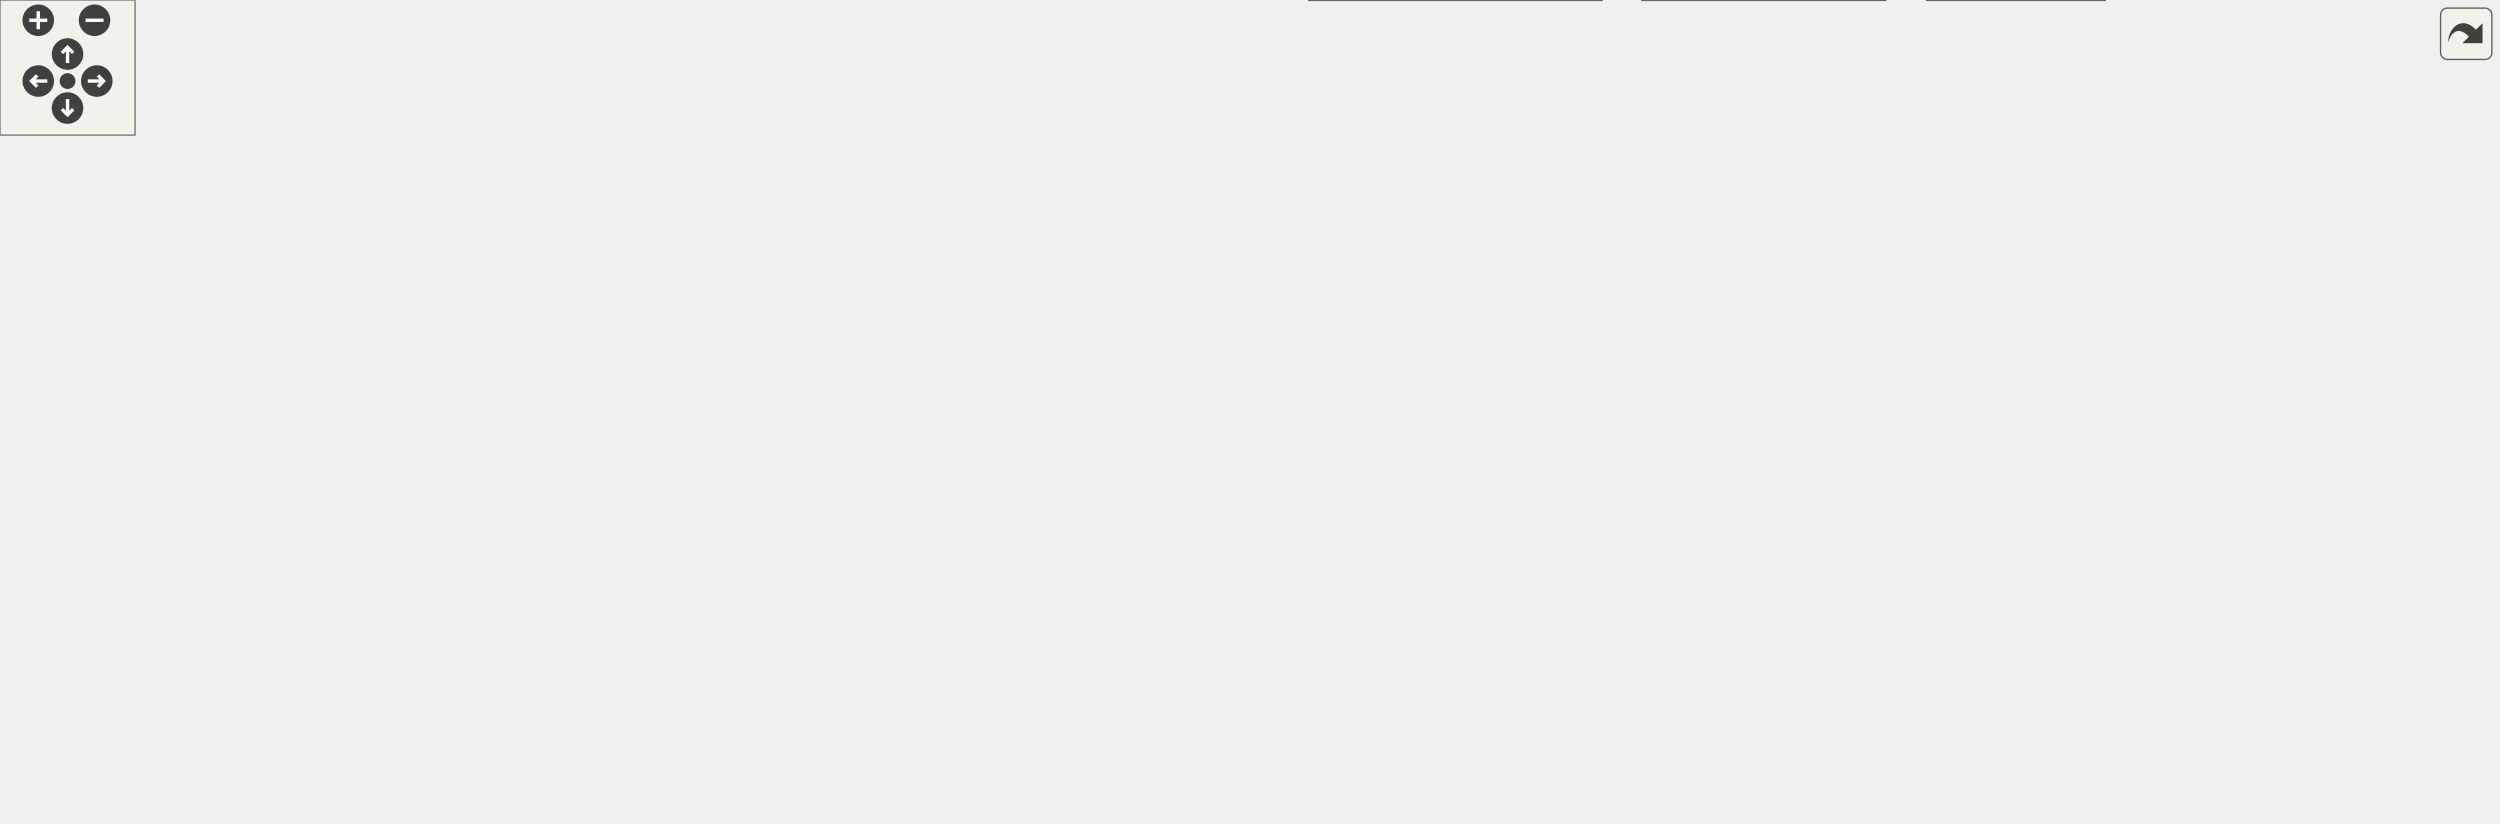
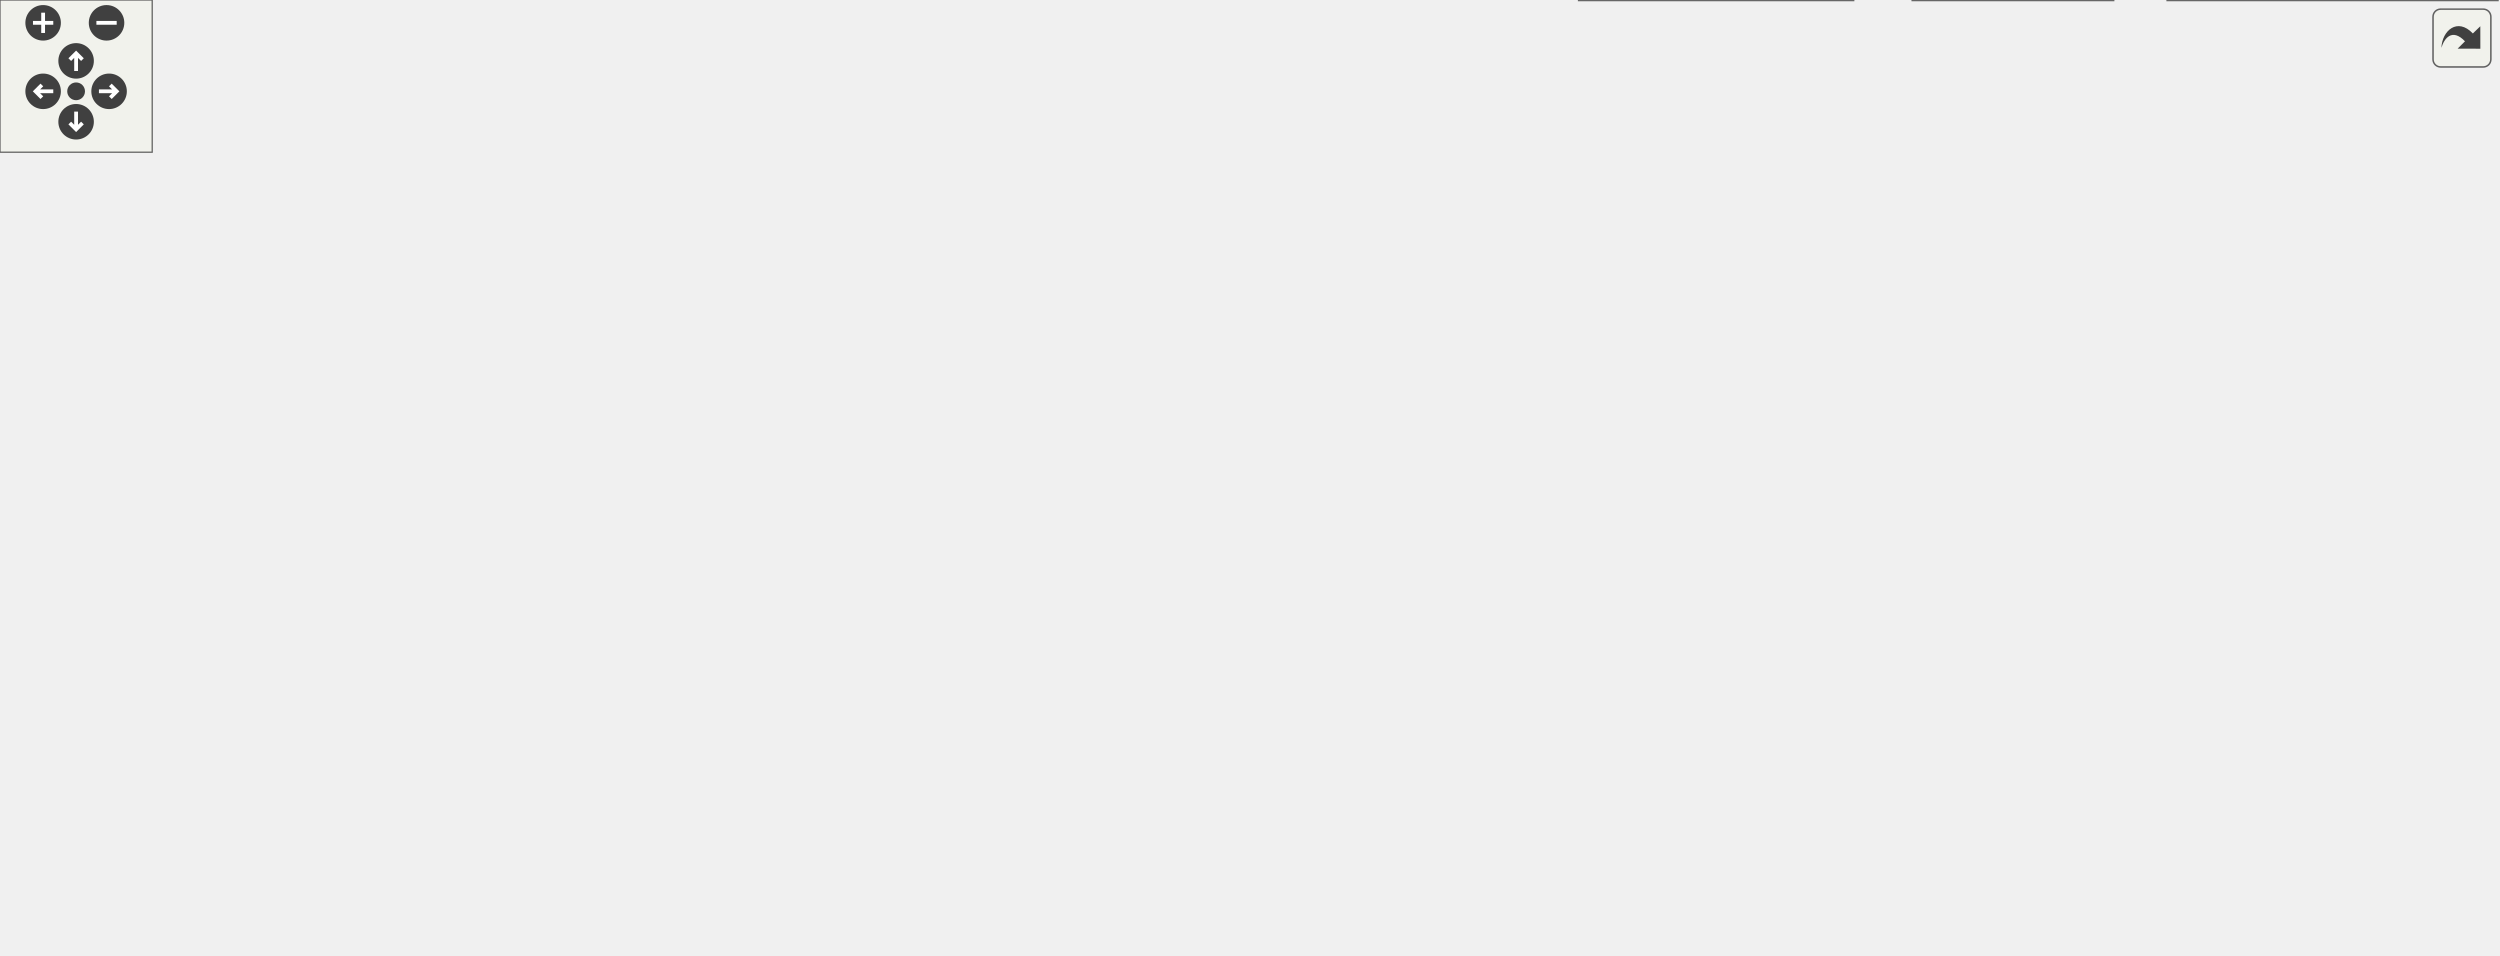
<svg xmlns="http://www.w3.org/2000/svg" xmlns:xlink="http://www.w3.org/1999/xlink" id="main" version="1.1" xml:space="preserve">
  <style type="text/css">
.edge:hover path { stroke: red; }
.edge:hover polygon { stroke: red; fill: red; }
</style>
  <defs>
    <circle id="rim" cx="0" cy="0" r="7" />
    <circle id="rim2" cx="0" cy="0" r="3.5" />
    <g id="zoomPlus">
      <use xlink:href="#rim" fill="#404040">
        <set attributeName="fill" to="#808080" begin="zoomplus.mouseover" end="zoomplus.mouseout" />
      </use>
      <path d="M-4,0h8M0,-4v8" fill="none" stroke="white" stroke-width="1.5" pointer-events="none" />
    </g>
    <g id="zoomMin">
      <use xlink:href="#rim" fill="#404040">
        <set attributeName="fill" to="#808080" begin="zoomminus.mouseover" end="zoomminus.mouseout" />
      </use>
      <path d="M-4,0h8" fill="none" stroke="white" stroke-width="1.5" pointer-events="none" />
    </g>
    <g id="dirArrow">
      <path fill="none" stroke="white" stroke-width="1.5" d="M0,-3.0v7 M-2.5,-0.5L0,-3.0L2.5,-0.5" />
    </g>
    <g id="resetDef">
      <use xlink:href="#rim2" fill="#404040">
        <set attributeName="fill" to="#808080" begin="reset.mouseover" end="reset.mouseout" />
      </use>
    </g>
  </defs>
  <svg id="graph" class="graph">
    <g id="viewport">
      <g id="node1" class="node">
        <g id="a_node1">
          <a xlink:title="This file contains the definition of the class Charbutton that allows to select arbitrary unicode sym...">
-             <polygon fill="#999999" stroke="#666666" points="466.5,-305 324.5,-305 324.5,-286 466.5,-286 466.5,-305" />
-             <text text-anchor="middle" x="395.5" y="-293" font-family="Helvetica,sans-Serif" font-size="10.00">src/sidebars/CharButton.h</text>
+             <polygon fill="#999999" stroke="#666666" points="341.5,-316 199.5,-316 199.5,-297 341.5,-297 341.5,-316" />
+             <text text-anchor="middle" x="270.5" y="-304" font-family="Helvetica,sans-Serif" font-size="10.00">src/sidebars/CharButton.h</text>
          </a>
        </g>
      </g>
      <g id="node2" class="node">
        <g id="a_node2">
          <a xlink:href="CharButton_8cpp.html" target="_top" xlink:title="This file defines the class CharacterButton.">
-             <polygon fill="white" stroke="#666666" points="153,-244.5 0,-244.5 0,-225.5 153,-225.5 153,-244.5" />
-             <text text-anchor="middle" x="76.5" y="-232.5" font-family="Helvetica,sans-Serif" font-size="10.00">src/sidebars/CharButton.cpp</text>
+             <polygon fill="white" stroke="#666666" points="153,-255.5 0,-255.5 0,-236.5 153,-236.5 153,-255.5" />
+             <text text-anchor="middle" x="76.5" y="-243.5" font-family="Helvetica,sans-Serif" font-size="10.00">src/sidebars/CharButton.cpp</text>
          </a>
        </g>
      </g>
      <g id="edge1" class="edge">
-         <path fill="none" stroke="#63b8ff" d="M339.19,-284.17C277.66,-272.89 180.26,-255.03 122.94,-244.52" />
-         <polygon fill="#63b8ff" stroke="#63b8ff" points="338.65,-287.63 349.11,-285.99 339.91,-280.75 338.65,-287.63" />
+         <path fill="none" stroke="#63b8ff" d="M232.24,-293.96C194.72,-282.65 138.38,-265.66 104.74,-255.52" />
+         <polygon fill="#63b8ff" stroke="#63b8ff" points="231.71,-297.46 242.29,-296.99 233.73,-290.76 231.71,-297.46" />
      </g>
      <g id="node3" class="node">
        <g id="a_node3">
          <a xlink:href="GreekSidebar_8h.html" target="_top" xlink:title="This file declares the class wxMaximaFrame.">
-             <polygon fill="white" stroke="#666666" points="576.5,-184 424.5,-184 424.5,-165 576.5,-165 576.5,-184" />
-             <text text-anchor="middle" x="500.5" y="-172" font-family="Helvetica,sans-Serif" font-size="10.00">src/sidebars/GreekSidebar.h</text>
+             <polygon fill="white" stroke="#666666" points="191.5,-195 39.5,-195 39.5,-176 191.5,-176 191.5,-195" />
+             <text text-anchor="middle" x="115.5" y="-183" font-family="Helvetica,sans-Serif" font-size="10.00">src/sidebars/GreekSidebar.h</text>
          </a>
        </g>
      </g>
      <g id="edge2" class="edge">
-         <path fill="none" stroke="#63b8ff" d="M409.84,-278.25C432.34,-252.74 475.2,-204.17 492.73,-184.3" />
-         <polygon fill="#63b8ff" stroke="#63b8ff" points="407.04,-276.13 403.05,-285.94 412.29,-280.76 407.04,-276.13" />
+         <path fill="none" stroke="#63b8ff" d="M248.71,-291.3C235.92,-282.79 219.56,-271.6 205.5,-261 175.37,-238.29 141.51,-209.25 125.25,-195.07" />
+         <polygon fill="#63b8ff" stroke="#63b8ff" points="247.03,-294.39 257.31,-296.98 250.89,-288.55 247.03,-294.39" />
      </g>
      <g id="node5" class="node">
        <g id="a_node5">
          <a xlink:href="wxMaximaFrame_8cpp.html" target="_top" xlink:title="This file defines the class wxMaximaFrame.">
-             <polygon fill="white" stroke="#666666" points="377,-129 238,-129 238,-110 377,-110 377,-129" />
-             <text text-anchor="middle" x="307.5" y="-117" font-family="Helvetica,sans-Serif" font-size="10.00">src/wxMaximaFrame.cpp</text>
-           </a>
-         </g>
-       </g>
-       <g id="edge26" class="edge">
-         <path fill="none" stroke="#63b8ff" d="M314.38,-287.39C288.44,-281.18 261.75,-269.98 243.5,-250 217.72,-221.78 211.4,-198.1 230.5,-165 240.76,-147.21 261.15,-135.9 278.36,-129.13" />
-         <polygon fill="#63b8ff" stroke="#63b8ff" points="313.75,-290.83 324.26,-289.53 315.23,-283.99 313.75,-290.83" />
-       </g>
-       <g id="node6" class="node">
-         <g id="a_node6">
+             <polygon fill="white" stroke="#666666" points="308,-134.5 169,-134.5 169,-115.5 308,-115.5 308,-134.5" />
+             <text text-anchor="middle" x="238.5" y="-122.5" font-family="Helvetica,sans-Serif" font-size="10.00">src/wxMaximaFrame.cpp</text>
+           </a>
+         </g>
+       </g>
+       <g id="edge27" class="edge">
+         <path fill="none" stroke="#63b8ff" d="M255.05,-289.26C248.6,-281.38 241.84,-271.38 238.5,-261 223.84,-215.49 232.54,-156.79 236.68,-134.81" />
+         <polygon fill="#63b8ff" stroke="#63b8ff" points="252.53,-291.69 261.75,-296.9 257.79,-287.08 252.53,-291.69" />
+       </g>
+       <g id="node7" class="node">
+         <g id="a_node7">
          <a xlink:href="MathSidebar_8h.html" target="_top" xlink:title="This file declares the class wxMaximaFrame.">
-             <polygon fill="white" stroke="#666666" points="400.5,-244.5 252.5,-244.5 252.5,-225.5 400.5,-225.5 400.5,-244.5" />
-             <text text-anchor="middle" x="326.5" y="-232.5" font-family="Helvetica,sans-Serif" font-size="10.00">src/sidebars/MathSidebar.h</text>
-           </a>
-         </g>
-       </g>
-       <g id="edge5" class="edge">
-         <path fill="none" stroke="#63b8ff" d="M377.48,-279.22C364.5,-268.21 347.44,-253.75 336.72,-244.67" />
-         <polygon fill="#63b8ff" stroke="#63b8ff" points="375.43,-282.07 385.32,-285.87 379.95,-276.73 375.43,-282.07" />
-       </g>
-       <g id="node8" class="node">
-         <g id="a_node8">
+             <polygon fill="white" stroke="#666666" points="395.5,-255.5 247.5,-255.5 247.5,-236.5 395.5,-236.5 395.5,-255.5" />
+             <text text-anchor="middle" x="321.5" y="-243.5" font-family="Helvetica,sans-Serif" font-size="10.00">src/sidebars/MathSidebar.h</text>
+           </a>
+         </g>
+       </g>
+       <g id="edge6" class="edge">
+         <path fill="none" stroke="#63b8ff" d="M284.65,-289.27C294.13,-278.39 306.25,-264.49 313.94,-255.67" />
+         <polygon fill="#63b8ff" stroke="#63b8ff" points="281.96,-287.03 278.03,-296.87 287.23,-291.63 281.96,-287.03" />
+       </g>
+       <g id="node9" class="node">
+         <g id="a_node9">
          <a xlink:href="SymbolsSidebar_8h.html" target="_top" xlink:title="This file declares the class wxMaximaFrame.">
-             <polygon fill="white" stroke="#666666" points="711,-244.5 546,-244.5 546,-225.5 711,-225.5 711,-244.5" />
-             <text text-anchor="middle" x="628.5" y="-232.5" font-family="Helvetica,sans-Serif" font-size="10.00">src/sidebars/SymbolsSidebar.h</text>
-           </a>
-         </g>
-       </g>
-       <g id="edge8" class="edge">
-         <path fill="none" stroke="#63b8ff" d="M439.16,-283.54C484.2,-272.23 553.49,-254.83 594.58,-244.52" />
-         <polygon fill="#63b8ff" stroke="#63b8ff" points="438.23,-280.16 429.38,-285.99 439.93,-286.95 438.23,-280.16" />
-       </g>
-       <g id="node19" class="node">
-         <g id="a_node19">
+             <polygon fill="white" stroke="#666666" points="605,-255.5 440,-255.5 440,-236.5 605,-236.5 605,-255.5" />
+             <text text-anchor="middle" x="522.5" y="-243.5" font-family="Helvetica,sans-Serif" font-size="10.00">src/sidebars/SymbolsSidebar.h</text>
+           </a>
+         </g>
+       </g>
+       <g id="edge9" class="edge">
+         <path fill="none" stroke="#63b8ff" d="M317.11,-294.68C365.8,-283.38 441.19,-265.88 485.81,-255.52" />
+         <polygon fill="#63b8ff" stroke="#63b8ff" points="316.09,-291.32 307.14,-296.99 317.68,-298.14 316.09,-291.32" />
+       </g>
+       <g id="node20" class="node">
+         <g id="a_node20">
          <a xlink:href="test__Accessibility_8cpp.html" target="_top" xlink:title="Logic-level regression tests for wxMaxima's custom wxAccessible classes.">
-             <polygon fill="white" stroke="#666666" points="837.5,-250 729.5,-250 729.5,-220 837.5,-220 837.5,-250" />
-             <text text-anchor="start" x="737.5" y="-238" font-family="Helvetica,sans-Serif" font-size="10.00">test/unit_tests/test</text>
-             <text text-anchor="middle" x="783.5" y="-227" font-family="Helvetica,sans-Serif" font-size="10.00">_Accessibility.cpp</text>
-           </a>
-         </g>
-       </g>
-       <g id="edge27" class="edge">
-         <path fill="none" stroke="#63b8ff" d="M477.09,-285.22C543,-277.27 638.02,-264.78 720.5,-250 723.37,-249.49 726.3,-248.93 729.26,-248.35" />
-         <polygon fill="#63b8ff" stroke="#63b8ff" points="476.29,-281.79 466.77,-286.46 477.12,-288.74 476.29,-281.79" />
+             <polygon fill="white" stroke="#666666" points="731.5,-261 623.5,-261 623.5,-231 731.5,-231 731.5,-261" />
+             <text text-anchor="start" x="631.5" y="-249" font-family="Helvetica,sans-Serif" font-size="10.00">test/unit_tests/test</text>
+             <text text-anchor="middle" x="677.5" y="-238" font-family="Helvetica,sans-Serif" font-size="10.00">_Accessibility.cpp</text>
+           </a>
+         </g>
+       </g>
+       <g id="edge28" class="edge">
+         <path fill="none" stroke="#63b8ff" d="M351.75,-296.96C421.44,-289.16 524.41,-276.49 613.5,-261 616.75,-260.43 620.08,-259.82 623.44,-259.17" />
+         <polygon fill="#63b8ff" stroke="#63b8ff" points="351.27,-293.49 341.72,-298.08 352.04,-300.45 351.27,-293.49" />
      </g>
      <g id="node4" class="node">
        <g id="a_node4">
          <a xlink:href="GreekSidebar_8cpp.html" target="_top" xlink:title="This file defines the class GreekSidebar.">
-             <polygon fill="white" stroke="#666666" points="614.5,-129 450.5,-129 450.5,-110 614.5,-110 614.5,-129" />
-             <text text-anchor="middle" x="532.5" y="-117" font-family="Helvetica,sans-Serif" font-size="10.00">src/sidebars/GreekSidebar.cpp</text>
+             <polygon fill="white" stroke="#666666" points="490.5,-134.5 326.5,-134.5 326.5,-115.5 490.5,-115.5 490.5,-134.5" />
+             <text text-anchor="middle" x="408.5" y="-122.5" font-family="Helvetica,sans-Serif" font-size="10.00">src/sidebars/GreekSidebar.cpp</text>
          </a>
        </g>
      </g>
      <g id="edge3" class="edge">
-         <path fill="none" stroke="#63b8ff" d="M511,-156.1C516.47,-147.04 522.92,-136.37 527.31,-129.09" />
-         <polygon fill="#63b8ff" stroke="#63b8ff" points="507.96,-154.38 505.78,-164.75 513.95,-158 507.96,-154.38" />
+         <path fill="none" stroke="#63b8ff" d="M167.92,-174.03C224.47,-162.74 313.42,-144.98 365.84,-134.52" />
+         <polygon fill="#63b8ff" stroke="#63b8ff" points="167.23,-170.6 158.1,-175.99 168.6,-177.47 167.23,-170.6" />
      </g>
      <g id="edge4" class="edge">
-         <path fill="none" stroke="#63b8ff" d="M459.75,-162.31C423.64,-152.39 371.67,-138.12 338.75,-129.08" />
-         <polygon fill="#63b8ff" stroke="#63b8ff" points="458.92,-165.71 469.49,-164.98 460.78,-158.96 458.92,-165.71" />
+         <path fill="none" stroke="#63b8ff" d="M142.55,-171.63C166.28,-160.35 200.09,-144.27 220.59,-134.52" />
+         <polygon fill="#63b8ff" stroke="#63b8ff" points="140.91,-168.54 133.39,-175.99 143.92,-174.86 140.91,-168.54" />
+       </g>
+       <g id="node6" class="node">
+         <g id="a_node6">
+           <a xlink:href="test__GreekSidebar_8cpp.html" target="_top" xlink:title="Regression test for the Greek sidebar's line wrapping.">
+             <polygon fill="white" stroke="#666666" points="150.5,-140 42.5,-140 42.5,-110 150.5,-110 150.5,-140" />
+             <text text-anchor="start" x="50.5" y="-128" font-family="Helvetica,sans-Serif" font-size="10.00">test/unit_tests/test</text>
+             <text text-anchor="middle" x="96.5" y="-117" font-family="Helvetica,sans-Serif" font-size="10.00">_GreekSidebar.cpp</text>
+           </a>
+         </g>
+       </g>
+       <g id="edge5" class="edge">
+         <path fill="none" stroke="#63b8ff" d="M109.56,-166.22C106.83,-157.79 103.63,-147.95 101.08,-140.11" />
+         <polygon fill="#63b8ff" stroke="#63b8ff" points="106.28,-167.44 112.7,-175.87 112.94,-165.28 106.28,-167.44" />
+       </g>
+       <g id="edge8" class="edge">
+         <path fill="none" stroke="#63b8ff" d="M305.09,-229.26C295.77,-219.83 284.26,-207.32 275.5,-195 261.17,-174.84 248.51,-148.47 242.39,-134.91" />
+         <polygon fill="#63b8ff" stroke="#63b8ff" points="302.72,-231.84 312.29,-236.38 307.64,-226.86 302.72,-231.84" />
+       </g>
+       <g id="node8" class="node">
+         <g id="a_node8">
+           <a xlink:href="MathSidebar_8cpp.html" target="_top" xlink:title="This file defines the class SymbolsSidebar.">
+             <polygon fill="white" stroke="#666666" points="444,-195 285,-195 285,-176 444,-176 444,-195" />
+             <text text-anchor="middle" x="364.5" y="-183" font-family="Helvetica,sans-Serif" font-size="10.00">src/sidebars/MathSidebar.cpp</text>
+           </a>
+         </g>
      </g>
      <g id="edge7" class="edge">
-         <path fill="none" stroke="#63b8ff" d="M285.28,-221.5C267.28,-213.76 247.92,-201.81 237.5,-184 223.41,-159.93 258.9,-139.82 284.34,-129.03" />
-         <polygon fill="#63b8ff" stroke="#63b8ff" points="284.49,-224.95 295.08,-225.38 287.07,-218.44 284.49,-224.95" />
-       </g>
-       <g id="node7" class="node">
-         <g id="a_node7">
-           <a xlink:href="MathSidebar_8cpp.html" target="_top" xlink:title="This file defines the class SymbolsSidebar.">
-             <polygon fill="white" stroke="#666666" points="406,-184 247,-184 247,-165 406,-165 406,-184" />
-             <text text-anchor="middle" x="326.5" y="-172" font-family="Helvetica,sans-Serif" font-size="10.00">src/sidebars/MathSidebar.cpp</text>
-           </a>
-         </g>
-       </g>
-       <g id="edge6" class="edge">
-         <path fill="none" stroke="#63b8ff" d="M326.5,-215.16C326.5,-204.74 326.5,-192.3 326.5,-184.17" />
-         <polygon fill="#63b8ff" stroke="#63b8ff" points="323,-215.37 326.5,-225.37 330,-215.37 323,-215.37" />
-       </g>
-       <g id="node9" class="node">
-         <g id="a_node9">
-           <a xlink:href="SymbolsSidebar_8cpp.html" target="_top" xlink:title="This file defines the class SymbolsSidebar.">
-             <polygon fill="white" stroke="#666666" points="770.5,-184 594.5,-184 594.5,-165 770.5,-165 770.5,-184" />
-             <text text-anchor="middle" x="682.5" y="-172" font-family="Helvetica,sans-Serif" font-size="10.00">src/sidebars/SymbolsSidebar.cpp</text>
-           </a>
-         </g>
-       </g>
-       <g id="edge9" class="edge">
-         <path fill="none" stroke="#63b8ff" d="M643.48,-217.77C653.52,-206.89 666.35,-192.99 674.5,-184.17" />
-         <polygon fill="#63b8ff" stroke="#63b8ff" points="640.68,-215.65 636.47,-225.37 645.82,-220.39 640.68,-215.65" />
+         <path fill="none" stroke="#63b8ff" d="M333.9,-228.13C341.82,-217.35 351.77,-203.82 358.13,-195.17" />
+         <polygon fill="#63b8ff" stroke="#63b8ff" points="330.95,-226.24 327.84,-236.37 336.59,-230.38 330.95,-226.24" />
      </g>
      <g id="node10" class="node">
        <g id="a_node10">
-           <a xlink:href="wxMaximaFrame_8h.html" target="_top" xlink:title="This file declares the class wxMaximaFrame.">
-             <polygon fill="white" stroke="#666666" points="916.5,-184 788.5,-184 788.5,-165 916.5,-165 916.5,-184" />
-             <text text-anchor="middle" x="852.5" y="-172" font-family="Helvetica,sans-Serif" font-size="10.00">src/wxMaximaFrame.h</text>
+           <a xlink:href="SymbolsSidebar_8cpp.html" target="_top" xlink:title="This file defines the class SymbolsSidebar.">
+             <polygon fill="white" stroke="#666666" points="637.5,-195 461.5,-195 461.5,-176 637.5,-176 637.5,-195" />
+             <text text-anchor="middle" x="549.5" y="-183" font-family="Helvetica,sans-Serif" font-size="10.00">src/sidebars/SymbolsSidebar.cpp</text>
          </a>
        </g>
      </g>
      <g id="edge10" class="edge">
-         <path fill="none" stroke="#63b8ff" d="M671.02,-222.9C714.33,-211.58 780.55,-194.29 819.89,-184.02" />
-         <polygon fill="#63b8ff" stroke="#63b8ff" points="669.86,-219.58 661.07,-225.49 671.63,-226.35 669.86,-219.58" />
-       </g>
-       <g id="edge18" class="edge">
-         <path fill="none" stroke="#63b8ff" d="M790.97,-163.31C730.88,-153.36 640.47,-138.38 584.05,-129.04" />
-         <polygon fill="#63b8ff" stroke="#63b8ff" points="790.65,-166.8 801.09,-164.98 791.79,-159.9 790.65,-166.8" />
-       </g>
-       <g id="edge25" class="edge">
-         <path fill="none" stroke="#63b8ff" d="M778.17,-164.88C629.18,-149.27 467.18,-134.56 377.13,-126.58" />
-         <polygon fill="#63b8ff" stroke="#63b8ff" points="778.1,-168.39 788.41,-165.96 778.84,-161.43 778.1,-168.39" />
+         <path fill="none" stroke="#63b8ff" d="M530.74,-227.15C535.63,-216.54 541.63,-203.56 545.5,-195.17" />
+         <polygon fill="#63b8ff" stroke="#63b8ff" points="527.5,-225.82 526.48,-236.37 533.85,-228.76 527.5,-225.82" />
      </g>
      <g id="node11" class="node">
        <g id="a_node11">
-           <a xlink:href="AutocompletePopup_8cpp.html" target="_top" xlink:title="This file defines the class AutocompletePopup.">
-             <polygon fill="white" stroke="#666666" points="1109.5,-129 957.5,-129 957.5,-110 1109.5,-110 1109.5,-129" />
-             <text text-anchor="middle" x="1033.5" y="-117" font-family="Helvetica,sans-Serif" font-size="10.00">src/AutocompletePopup.cpp</text>
+           <a xlink:href="wxMaximaFrame_8h.html" target="_top" xlink:title="This file declares the class wxMaximaFrame.">
+             <polygon fill="white" stroke="#666666" points="783.5,-195 655.5,-195 655.5,-176 783.5,-176 783.5,-195" />
+             <text text-anchor="middle" x="719.5" y="-183" font-family="Helvetica,sans-Serif" font-size="10.00">src/wxMaximaFrame.h</text>
          </a>
        </g>
      </g>
      <g id="edge11" class="edge">
-         <path fill="none" stroke="#63b8ff" d="M891.58,-162.06C925.41,-152.15 973.58,-138.04 1004.19,-129.08" />
-         <polygon fill="#63b8ff" stroke="#63b8ff" points="890.19,-158.82 881.58,-164.98 892.16,-165.53 890.19,-158.82" />
+         <path fill="none" stroke="#63b8ff" d="M560.86,-233.61C598.97,-222.29 656.52,-205.2 690.82,-195.02" />
+         <polygon fill="#63b8ff" stroke="#63b8ff" points="559.74,-230.29 551.15,-236.49 561.73,-237 559.74,-230.29" />
+       </g>
+       <g id="edge19" class="edge">
+         <path fill="none" stroke="#63b8ff" d="M664.23,-174.1C604.23,-162.82 509.54,-145.01 453.78,-134.52" />
+         <polygon fill="#63b8ff" stroke="#63b8ff" points="663.8,-177.58 674.28,-175.99 665.1,-170.71 663.8,-177.58" />
+       </g>
+       <g id="edge26" class="edge">
+         <path fill="none" stroke="#63b8ff" d="M645.14,-175.86C498.61,-159.54 459.84,-160.38 317.5,-140 306.47,-138.42 294.62,-136.46 283.54,-134.51" />
+         <polygon fill="#63b8ff" stroke="#63b8ff" points="645.08,-179.38 655.41,-177.01 645.86,-172.42 645.08,-179.38" />
      </g>
      <g id="node12" class="node">
        <g id="a_node12">
-           <a xlink:href="Worksheet_8cpp.html" target="_top" xlink:title="This file defines the class Worksheet.">
-             <polygon fill="white" stroke="#666666" points="1017.5,-74 911.5,-74 911.5,-55 1017.5,-55 1017.5,-74" />
-             <text text-anchor="middle" x="964.5" y="-62" font-family="Helvetica,sans-Serif" font-size="10.00">src/Worksheet.cpp</text>
+           <a xlink:href="AutocompletePopup_8cpp.html" target="_top" xlink:title="This file defines the class AutocompletePopup.">
+             <polygon fill="white" stroke="#666666" points="698.5,-134.5 546.5,-134.5 546.5,-115.5 698.5,-115.5 698.5,-134.5" />
+             <text text-anchor="middle" x="622.5" y="-122.5" font-family="Helvetica,sans-Serif" font-size="10.00">src/AutocompletePopup.cpp</text>
          </a>
        </g>
      </g>
      <g id="edge12" class="edge">
-         <path fill="none" stroke="#63b8ff" d="M874.01,-158.68C885.34,-150.47 899.18,-139.77 910.5,-129 929.38,-111.05 948.4,-86.95 958.04,-74.22" />
-         <polygon fill="#63b8ff" stroke="#63b8ff" points="871.69,-156.03 865.57,-164.68 875.75,-161.74 871.69,-156.03" />
+         <path fill="none" stroke="#63b8ff" d="M696.48,-170.62C677.99,-159.46 652.58,-144.14 636.87,-134.67" />
+         <polygon fill="#63b8ff" stroke="#63b8ff" points="694.82,-173.7 705.19,-175.87 698.43,-167.71 694.82,-173.7" />
      </g>
      <g id="node13" class="node">
        <g id="a_node13">
-           <a xlink:href="EditorCell_8cpp.html" target="_top" xlink:title="This file defines the class EditorCell.">
-             <polygon fill="white" stroke="#666666" points="731,-74 604,-74 604,-55 731,-55 731,-74" />
-             <text text-anchor="middle" x="667.5" y="-62" font-family="Helvetica,sans-Serif" font-size="10.00">src/cells/EditorCell.cpp</text>
+           <a xlink:href="Worksheet_8cpp.html" target="_top" xlink:title="This file defines the class Worksheet.">
+             <polygon fill="white" stroke="#666666" points="627.5,-74 521.5,-74 521.5,-55 627.5,-55 627.5,-74" />
+             <text text-anchor="middle" x="574.5" y="-62" font-family="Helvetica,sans-Serif" font-size="10.00">src/Worksheet.cpp</text>
          </a>
        </g>
      </g>
      <g id="edge13" class="edge">
-         <path fill="none" stroke="#63b8ff" d="M828.64,-159.57C789.78,-136.89 713.98,-92.64 682.14,-74.05" />
-         <polygon fill="#63b8ff" stroke="#63b8ff" points="827.27,-162.83 837.67,-164.84 830.8,-156.78 827.27,-162.83" />
+         <path fill="none" stroke="#63b8ff" d="M645.31,-175.69C601.13,-168.75 551.08,-157.31 537.5,-140 520.83,-118.76 548.25,-88.8 564.25,-74.19" />
+         <polygon fill="#63b8ff" stroke="#63b8ff" points="644.8,-179.15 655.21,-177.19 645.85,-172.23 644.8,-179.15" />
      </g>
      <g id="node14" class="node">
        <g id="a_node14">
+           <a xlink:href="EditorCell_8cpp.html" target="_top" xlink:title="This file defines the class EditorCell.">
+             <polygon fill="white" stroke="#666666" points="867,-74 740,-74 740,-55 867,-55 867,-74" />
+             <text text-anchor="middle" x="803.5" y="-62" font-family="Helvetica,sans-Serif" font-size="10.00">src/cells/EditorCell.cpp</text>
+           </a>
+         </g>
+       </g>
+       <g id="edge14" class="edge">
+         <path fill="none" stroke="#63b8ff" d="M778.09,-172.65C795.68,-166.06 813.05,-155.84 823.5,-140 837.37,-118.99 820.08,-88.66 809.92,-74.03" />
+         <polygon fill="#63b8ff" stroke="#63b8ff" points="776.7,-169.42 768.35,-175.95 778.94,-176.05 776.7,-169.42" />
+       </g>
+       <g id="node15" class="node">
+         <g id="a_node15">
          <a xlink:href="main_8h.html" target="_top" xlink:title="This file declares the class wxMaxima that contains most of the program's logic.">
-             <polygon fill="white" stroke="#666666" points="817.5,-74 749.5,-74 749.5,-55 817.5,-55 817.5,-74" />
-             <text text-anchor="middle" x="783.5" y="-62" font-family="Helvetica,sans-Serif" font-size="10.00">src/main.h</text>
-           </a>
-         </g>
-       </g>
-       <g id="edge14" class="edge">
-         <path fill="none" stroke="#63b8ff" d="M827.03,-159.44C815.66,-151.88 803.13,-141.52 795.5,-129 784.99,-111.76 783.33,-87.37 783.27,-74.41" />
-         <polygon fill="#63b8ff" stroke="#63b8ff" points="825.45,-162.58 835.79,-164.89 829.15,-156.64 825.45,-162.58" />
+             <polygon fill="white" stroke="#666666" points="953.5,-74 885.5,-74 885.5,-55 953.5,-55 953.5,-74" />
+             <text text-anchor="middle" x="919.5" y="-62" font-family="Helvetica,sans-Serif" font-size="10.00">src/main.h</text>
+           </a>
+         </g>
+       </g>
+       <g id="edge15" class="edge">
+         <path fill="none" stroke="#63b8ff" d="M762.72,-173.02C786.43,-165.63 815.75,-154.64 839.5,-140 870.2,-121.08 899.39,-89.2 912.41,-74.03" />
+         <polygon fill="#63b8ff" stroke="#63b8ff" points="761.5,-169.73 752.93,-175.97 763.51,-176.43 761.5,-169.73" />
+       </g>
+       <g id="node19" class="node">
+         <g id="a_node19">
+           <a xlink:href="wxMaxima_8h.html" target="_top" xlink:title="This file declares the class wxMaxima that contains most of the program's logic.">
+             <polygon fill="white" stroke="#666666" points="814,-134.5 717,-134.5 717,-115.5 814,-115.5 814,-134.5" />
+             <text text-anchor="middle" x="765.5" y="-122.5" font-family="Helvetica,sans-Serif" font-size="10.00">src/wxMaxima.h</text>
+           </a>
+         </g>
+       </g>
+       <g id="edge20" class="edge">
+         <path fill="none" stroke="#63b8ff" d="M732.51,-167.95C741.03,-157.12 751.81,-143.41 758.68,-134.67" />
+         <polygon fill="#63b8ff" stroke="#63b8ff" points="729.72,-165.84 726.29,-175.87 735.22,-170.17 729.72,-165.84" />
+       </g>
+       <g id="node16" class="node">
+         <g id="a_node16">
+           <a xlink:href="MaximaManual_8cpp.html" target="_top" xlink:title="This file defines the class MaximaManual.">
+             <polygon fill="white" stroke="#666666" points="984.5,-19 854.5,-19 854.5,0 984.5,0 984.5,-19" />
+             <text text-anchor="middle" x="919.5" y="-7" font-family="Helvetica,sans-Serif" font-size="10.00">src/MaximaManual.cpp</text>
+           </a>
+         </g>
+       </g>
+       <g id="edge16" class="edge">
+         <path fill="none" stroke="#63b8ff" d="M919.5,-44.66C919.5,-35.93 919.5,-25.99 919.5,-19.09" />
+         <polygon fill="#63b8ff" stroke="#63b8ff" points="916,-44.75 919.5,-54.75 923,-44.75 916,-44.75" />
+       </g>
+       <g id="node17" class="node">
+         <g id="a_node17">
+           <a xlink:href="main_8cpp.html" target="_top" xlink:title="The file that defines the starting point of the program.">
+             <polygon fill="white" stroke="#666666" points="833,-19 754,-19 754,0 833,0 833,-19" />
+             <text text-anchor="middle" x="793.5" y="-7" font-family="Helvetica,sans-Serif" font-size="10.00">src/main.cpp</text>
+           </a>
+         </g>
+       </g>
+       <g id="edge17" class="edge">
+         <path fill="none" stroke="#63b8ff" d="M889.85,-51.03C866.55,-41.23 834.7,-27.83 814.11,-19.17" />
+         <polygon fill="#63b8ff" stroke="#63b8ff" points="888.68,-54.33 899.26,-54.98 891.4,-47.88 888.68,-54.33" />
      </g>
      <g id="node18" class="node">
        <g id="a_node18">
-           <a xlink:href="wxMaxima_8h.html" target="_top" xlink:title="This file declares the class wxMaxima that contains most of the program's logic.">
-             <polygon fill="white" stroke="#666666" points="901,-129 804,-129 804,-110 901,-110 901,-129" />
-             <text text-anchor="middle" x="852.5" y="-117" font-family="Helvetica,sans-Serif" font-size="10.00">src/wxMaxima.h</text>
-           </a>
-         </g>
-       </g>
-       <g id="edge19" class="edge">
-         <path fill="none" stroke="#63b8ff" d="M852.5,-154.66C852.5,-145.93 852.5,-135.99 852.5,-129.09" />
-         <polygon fill="#63b8ff" stroke="#63b8ff" points="849,-154.75 852.5,-164.75 856,-154.75 849,-154.75" />
-       </g>
-       <g id="node15" class="node">
-         <g id="a_node15">
-           <a xlink:href="MaximaManual_8cpp.html" target="_top" xlink:title="This file defines the class MaximaManual.">
-             <polygon fill="white" stroke="#666666" points="711.5,-19 581.5,-19 581.5,0 711.5,0 711.5,-19" />
-             <text text-anchor="middle" x="646.5" y="-7" font-family="Helvetica,sans-Serif" font-size="10.00">src/MaximaManual.cpp</text>
-           </a>
-         </g>
-       </g>
-       <g id="edge15" class="edge">
-         <path fill="none" stroke="#63b8ff" d="M751.94,-51.29C726.55,-41.47 691.5,-27.91 668.91,-19.17" />
-         <polygon fill="#63b8ff" stroke="#63b8ff" points="750.9,-54.64 761.49,-54.98 753.42,-48.11 750.9,-54.64" />
-       </g>
-       <g id="node16" class="node">
-         <g id="a_node16">
-           <a xlink:href="main_8cpp.html" target="_top" xlink:title="The file that defines the starting point of the program.">
-             <polygon fill="white" stroke="#666666" points="935,-19 856,-19 856,0 935,0 935,-19" />
-             <text text-anchor="middle" x="895.5" y="-7" font-family="Helvetica,sans-Serif" font-size="10.00">src/main.cpp</text>
-           </a>
-         </g>
-       </g>
-       <g id="edge16" class="edge">
-         <path fill="none" stroke="#63b8ff" d="M810.69,-50.63C831.32,-40.87 859.12,-27.71 877.18,-19.17" />
-         <polygon fill="#63b8ff" stroke="#63b8ff" points="809.04,-47.54 801.49,-54.98 812.03,-53.87 809.04,-47.54" />
-       </g>
-       <g id="node17" class="node">
-         <g id="a_node17">
          <a xlink:href="wxMaxima_8cpp.html" target="_top" xlink:title="This file defines the contents of the class wxMaxima that contains most of the program's logic.">
-             <polygon fill="white" stroke="#666666" points="837.5,-19 729.5,-19 729.5,0 837.5,0 837.5,-19" />
-             <text text-anchor="middle" x="783.5" y="-7" font-family="Helvetica,sans-Serif" font-size="10.00">src/wxMaxima.cpp</text>
-           </a>
-         </g>
-       </g>
-       <g id="edge17" class="edge">
-         <path fill="none" stroke="#63b8ff" d="M783.5,-44.66C783.5,-35.93 783.5,-25.99 783.5,-19.09" />
-         <polygon fill="#63b8ff" stroke="#63b8ff" points="780,-44.75 783.5,-54.75 787,-44.75 780,-44.75" />
-       </g>
-       <g id="edge20" class="edge">
-         <path fill="none" stroke="#63b8ff" d="M879.69,-105.63C900.32,-95.87 928.12,-82.71 946.18,-74.17" />
-         <polygon fill="#63b8ff" stroke="#63b8ff" points="878.04,-102.54 870.49,-109.98 881.03,-108.87 878.04,-102.54" />
+             <polygon fill="white" stroke="#666666" points="730.5,-19 622.5,-19 622.5,0 730.5,0 730.5,-19" />
+             <text text-anchor="middle" x="676.5" y="-7" font-family="Helvetica,sans-Serif" font-size="10.00">src/wxMaxima.cpp</text>
+           </a>
+         </g>
+       </g>
+       <g id="edge18" class="edge">
+         <path fill="none" stroke="#63b8ff" d="M875.56,-53.92C829.94,-43.97 759.25,-28.55 715.54,-19.01" />
+         <polygon fill="#63b8ff" stroke="#63b8ff" points="874.94,-57.36 885.46,-56.07 876.43,-50.52 874.94,-57.36" />
      </g>
      <g id="edge21" class="edge">
-         <path fill="none" stroke="#63b8ff" d="M813,-107.18C778.4,-97.27 728.87,-83.08 697.46,-74.08" />
-         <polygon fill="#63b8ff" stroke="#63b8ff" points="812.2,-110.6 822.78,-109.98 814.13,-103.87 812.2,-110.6" />
+         <path fill="none" stroke="#63b8ff" d="M727.83,-112.46C690.89,-101.15 635.42,-84.16 602.31,-74.02" />
+         <polygon fill="#63b8ff" stroke="#63b8ff" points="727.14,-115.91 737.73,-115.49 729.19,-109.22 727.14,-115.91" />
+       </g>
+       <g id="edge22" class="edge">
+         <path fill="none" stroke="#63b8ff" d="M776.67,-106.8C783.64,-96.08 792.3,-82.73 797.87,-74.17" />
+         <polygon fill="#63b8ff" stroke="#63b8ff" points="773.62,-105.08 771.11,-115.37 779.49,-108.89 773.62,-105.08" />
+       </g>
+       <g id="edge24" class="edge">
+         <path fill="none" stroke="#63b8ff" d="M797.41,-111.88C827.18,-100.57 870.84,-83.99 897.08,-74.02" />
+         <polygon fill="#63b8ff" stroke="#63b8ff" points="796,-108.67 787.89,-115.49 798.48,-115.21 796,-108.67" />
      </g>
      <g id="edge23" class="edge">
-         <path fill="none" stroke="#63b8ff" d="M833.46,-103.88C821.04,-94.34 805.26,-82.21 794.79,-74.17" />
-         <polygon fill="#63b8ff" stroke="#63b8ff" points="831.35,-106.67 841.41,-109.98 835.62,-101.12 831.35,-106.67" />
-       </g>
-       <g id="edge22" class="edge">
-         <path fill="none" stroke="#63b8ff" d="M859.82,-100.12C869.2,-76.56 885.09,-36.66 892.05,-19.16" />
-         <polygon fill="#63b8ff" stroke="#63b8ff" points="856.47,-99.08 856.02,-109.66 862.97,-101.67 856.47,-99.08" />
-       </g>
-       <g id="edge24" class="edge">
-         <path fill="none" stroke="#63b8ff" d="M847,-99.98C842.6,-86.8 835.66,-69.03 826.5,-55 817.34,-40.97 803.37,-27.51 793.86,-19.14" />
-         <polygon fill="#63b8ff" stroke="#63b8ff" points="843.74,-101.29 850.09,-109.78 850.42,-99.19 843.74,-101.29" />
+         <path fill="none" stroke="#63b8ff" d="M748.67,-108.07C735.98,-94.04 722.22,-73.08 731.5,-55 740.15,-38.14 758.48,-26.23 772.98,-19" />
+         <polygon fill="#63b8ff" stroke="#63b8ff" points="746.36,-110.72 755.84,-115.46 751.39,-105.84 746.36,-110.72" />
+       </g>
+       <g id="edge25" class="edge">
+         <path fill="none" stroke="#63b8ff" d="M751.32,-107.63C743.05,-97.97 732.51,-85.43 723.5,-74 708.38,-54.83 691.56,-31.62 682.72,-19.25" />
+         <polygon fill="#63b8ff" stroke="#63b8ff" points="748.72,-109.99 757.9,-115.28 754.03,-105.42 748.72,-109.99" />
      </g>
    </g>
  </svg>
  <g id="navigator" transform="translate(0 0)" fill="#404254">
    <rect fill="#f2f5e9" fill-opacity="0.5" stroke="#606060" stroke-width=".5" x="0" y="0" width="60" height="60" />
    <use id="zoomplus" xlink:href="#zoomPlus" x="17" y="9" />
    <use id="zoomminus" xlink:href="#zoomMin" x="42" y="9" />
    <use id="reset" xlink:href="#resetDef" x="30" y="36" />
    <g id="arrowUp" xlink:href="#dirArrow" transform="translate(30 24)">
      <use xlink:href="#rim" fill="#404040">
        <set attributeName="fill" to="#808080" begin="arrowUp.mouseover" end="arrowUp.mouseout" />
      </use>
      <path fill="none" stroke="white" stroke-width="1.5" d="M0,-3.0v7 M-2.5,-0.5L0,-3.0L2.5,-0.5" />
    </g>
    <g id="arrowRight" xlink:href="#dirArrow" transform="rotate(90) translate(36 -43)">
      <use xlink:href="#rim" fill="#404040">
        <set attributeName="fill" to="#808080" begin="arrowRight.mouseover" end="arrowRight.mouseout" />
      </use>
      <path fill="none" stroke="white" stroke-width="1.5" d="M0,-3.0v7 M-2.5,-0.5L0,-3.0L2.5,-0.5" />
    </g>
    <g id="arrowDown" xlink:href="#dirArrow" transform="rotate(180) translate(-30 -48)">
      <use xlink:href="#rim" fill="#404040">
        <set attributeName="fill" to="#808080" begin="arrowDown.mouseover" end="arrowDown.mouseout" />
      </use>
      <path fill="none" stroke="white" stroke-width="1.5" d="M0,-3.0v7 M-2.5,-0.5L0,-3.0L2.5,-0.5" />
    </g>
    <g id="arrowLeft" xlink:href="#dirArrow" transform="rotate(270) translate(-36 17)">
      <use xlink:href="#rim" fill="#404040">
        <set attributeName="fill" to="#808080" begin="arrowLeft.mouseover" end="arrowLeft.mouseout" />
      </use>
      <path fill="none" stroke="white" stroke-width="1.5" d="M0,-3.0v7 M-2.5,-0.5L0,-3.0L2.5,-0.5" />
    </g>
  </g>
  <svg viewBox="0 0 15 15" width="100%" height="30px" preserveAspectRatio="xMaxYMin meet">
    <g id="arrow_out" transform="scale(0.3 0.3)">
      <a xlink:href="CharButton_8h__dep__incl_org.svg" target="_base">
        <rect id="button" ry="5" rx="5" y="6" x="6" height="38" width="38" fill="#f2f5e9" fill-opacity="0.5" stroke="#606060" stroke-width="1.0" />
        <path id="arrow" d="M 11.5,31.437 C 11.94,20.098 22.043,11.323 32.159,21.979 L 37.069,17.246 C 37.069,17.246 37.088,32 37.088,32 L 22.16,31.978 C 22.16,31.978 26.998,27.14 26.998,27.14 C 18.529,18.264 13.292,25.23 11.5,31.437 z" style="fill:#404040;" />
      </a>
    </g>
  </svg>
</svg>
